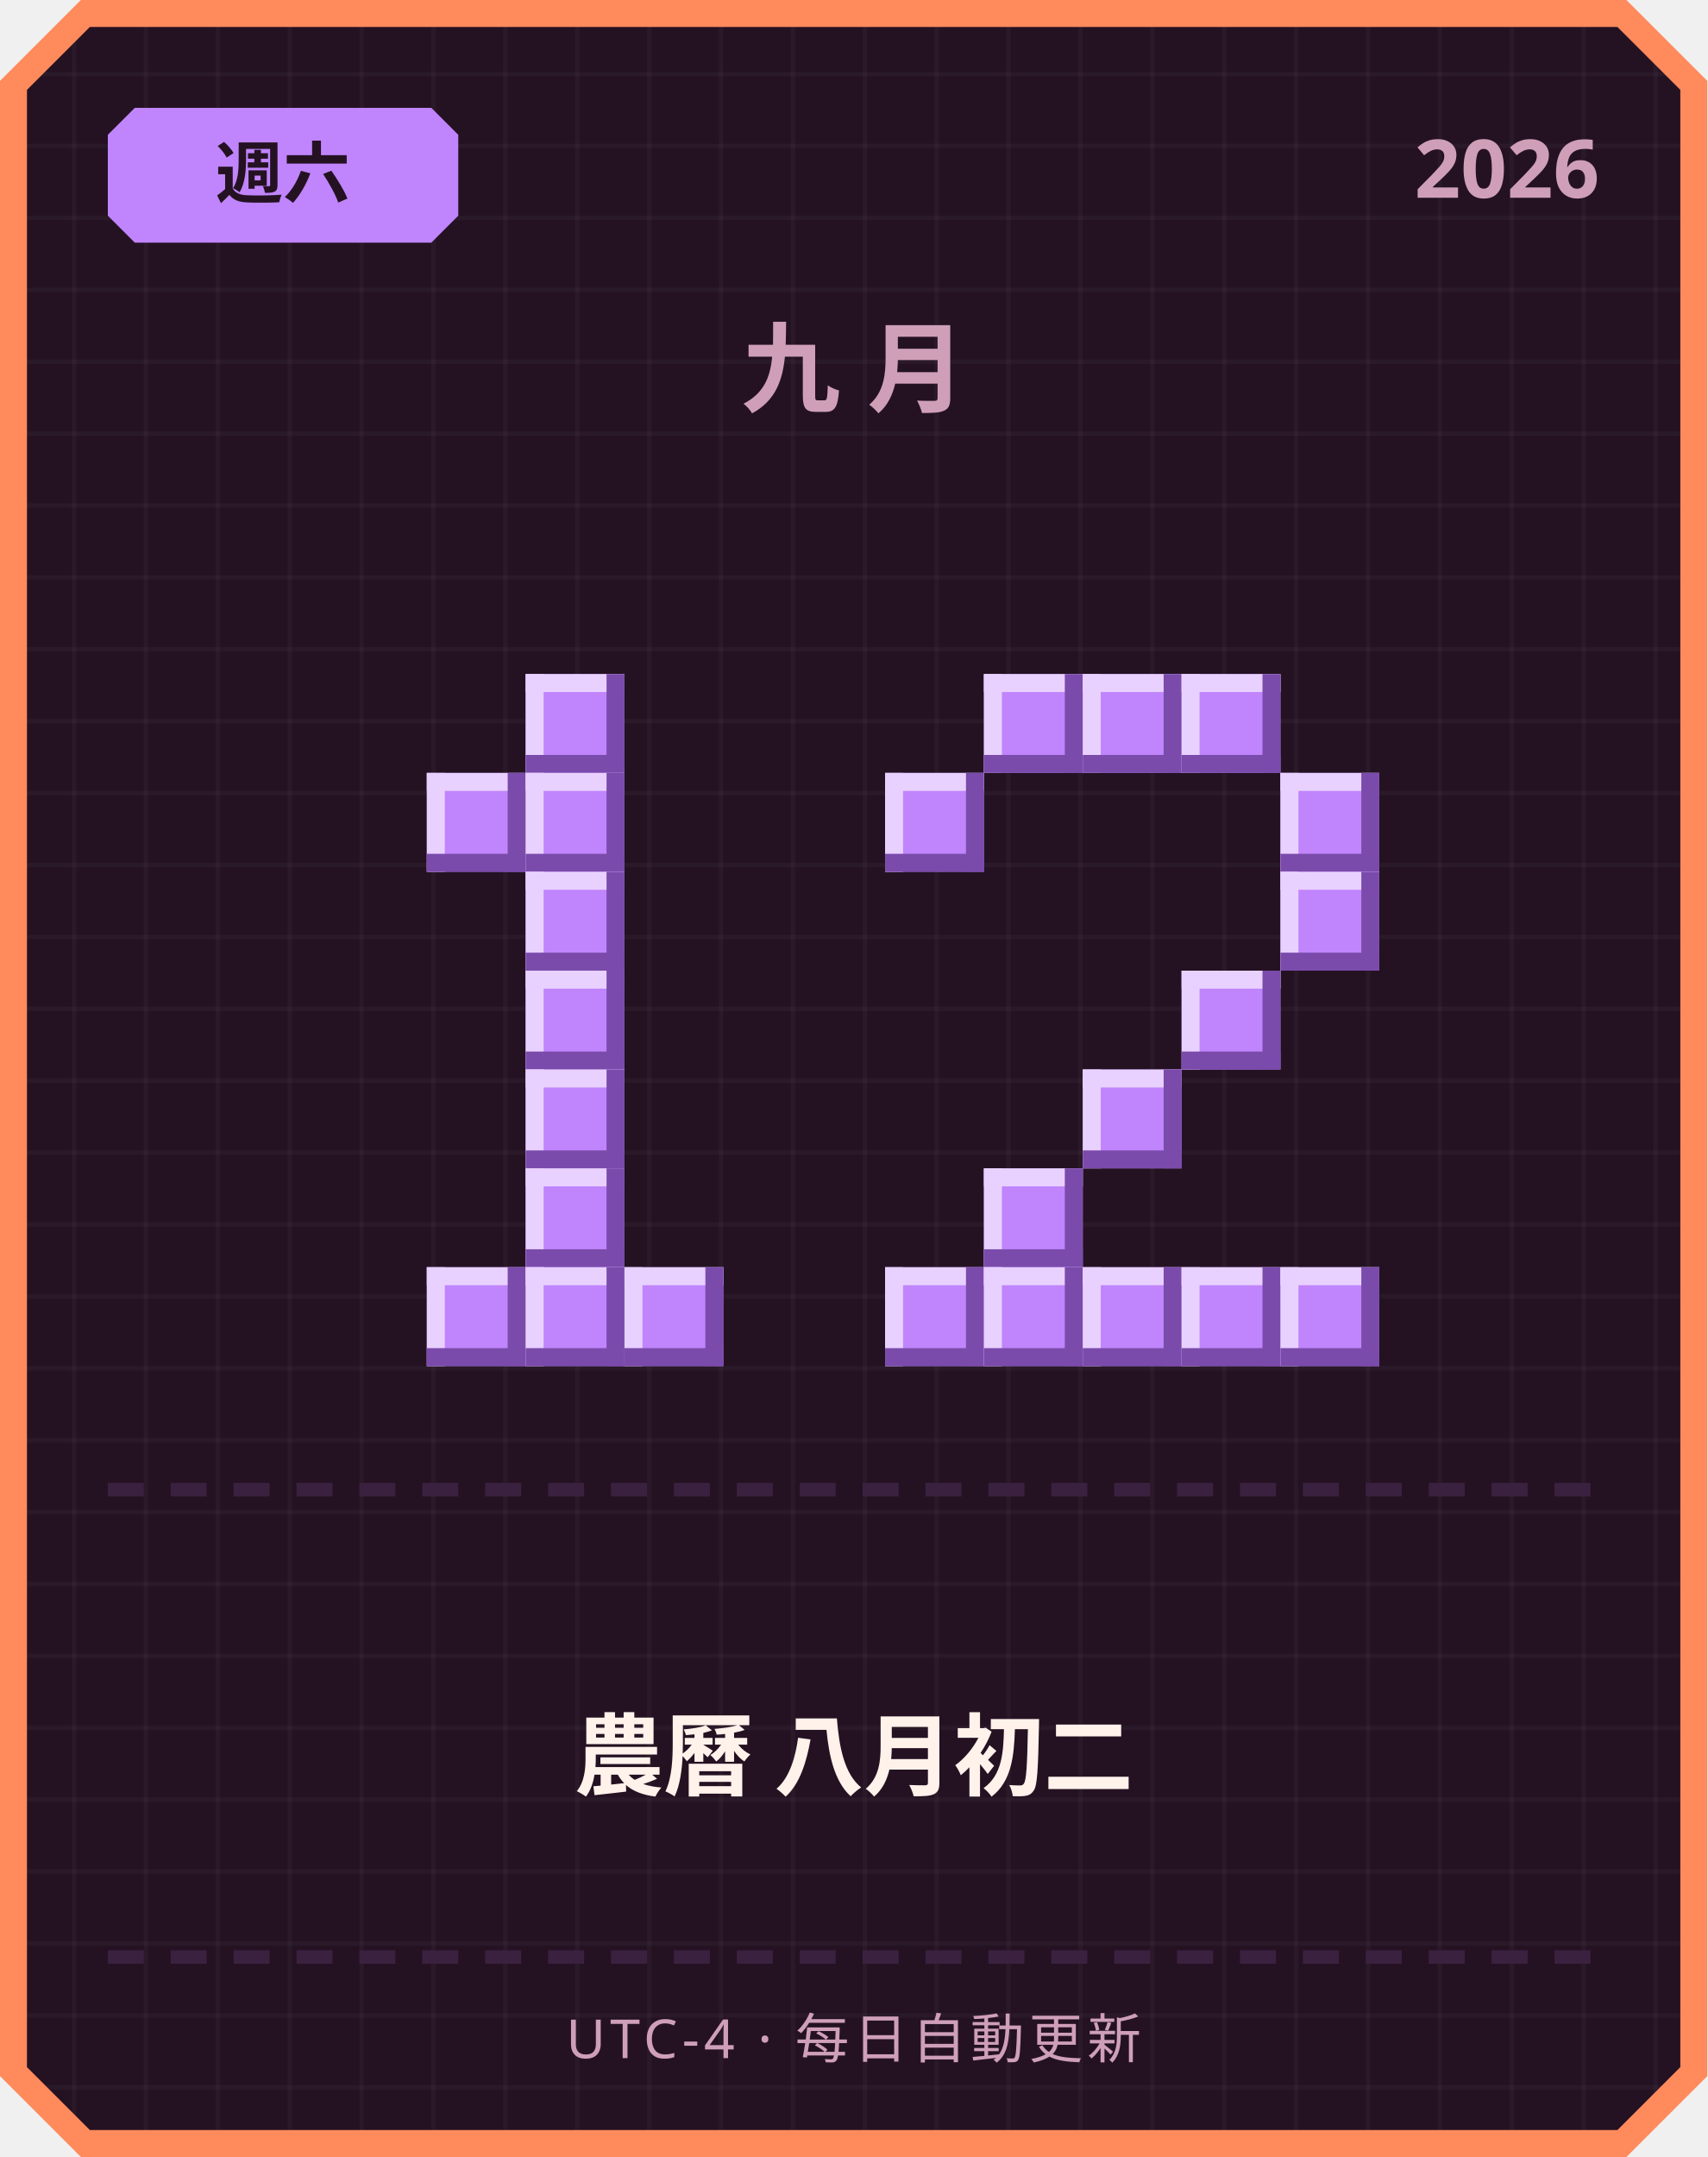
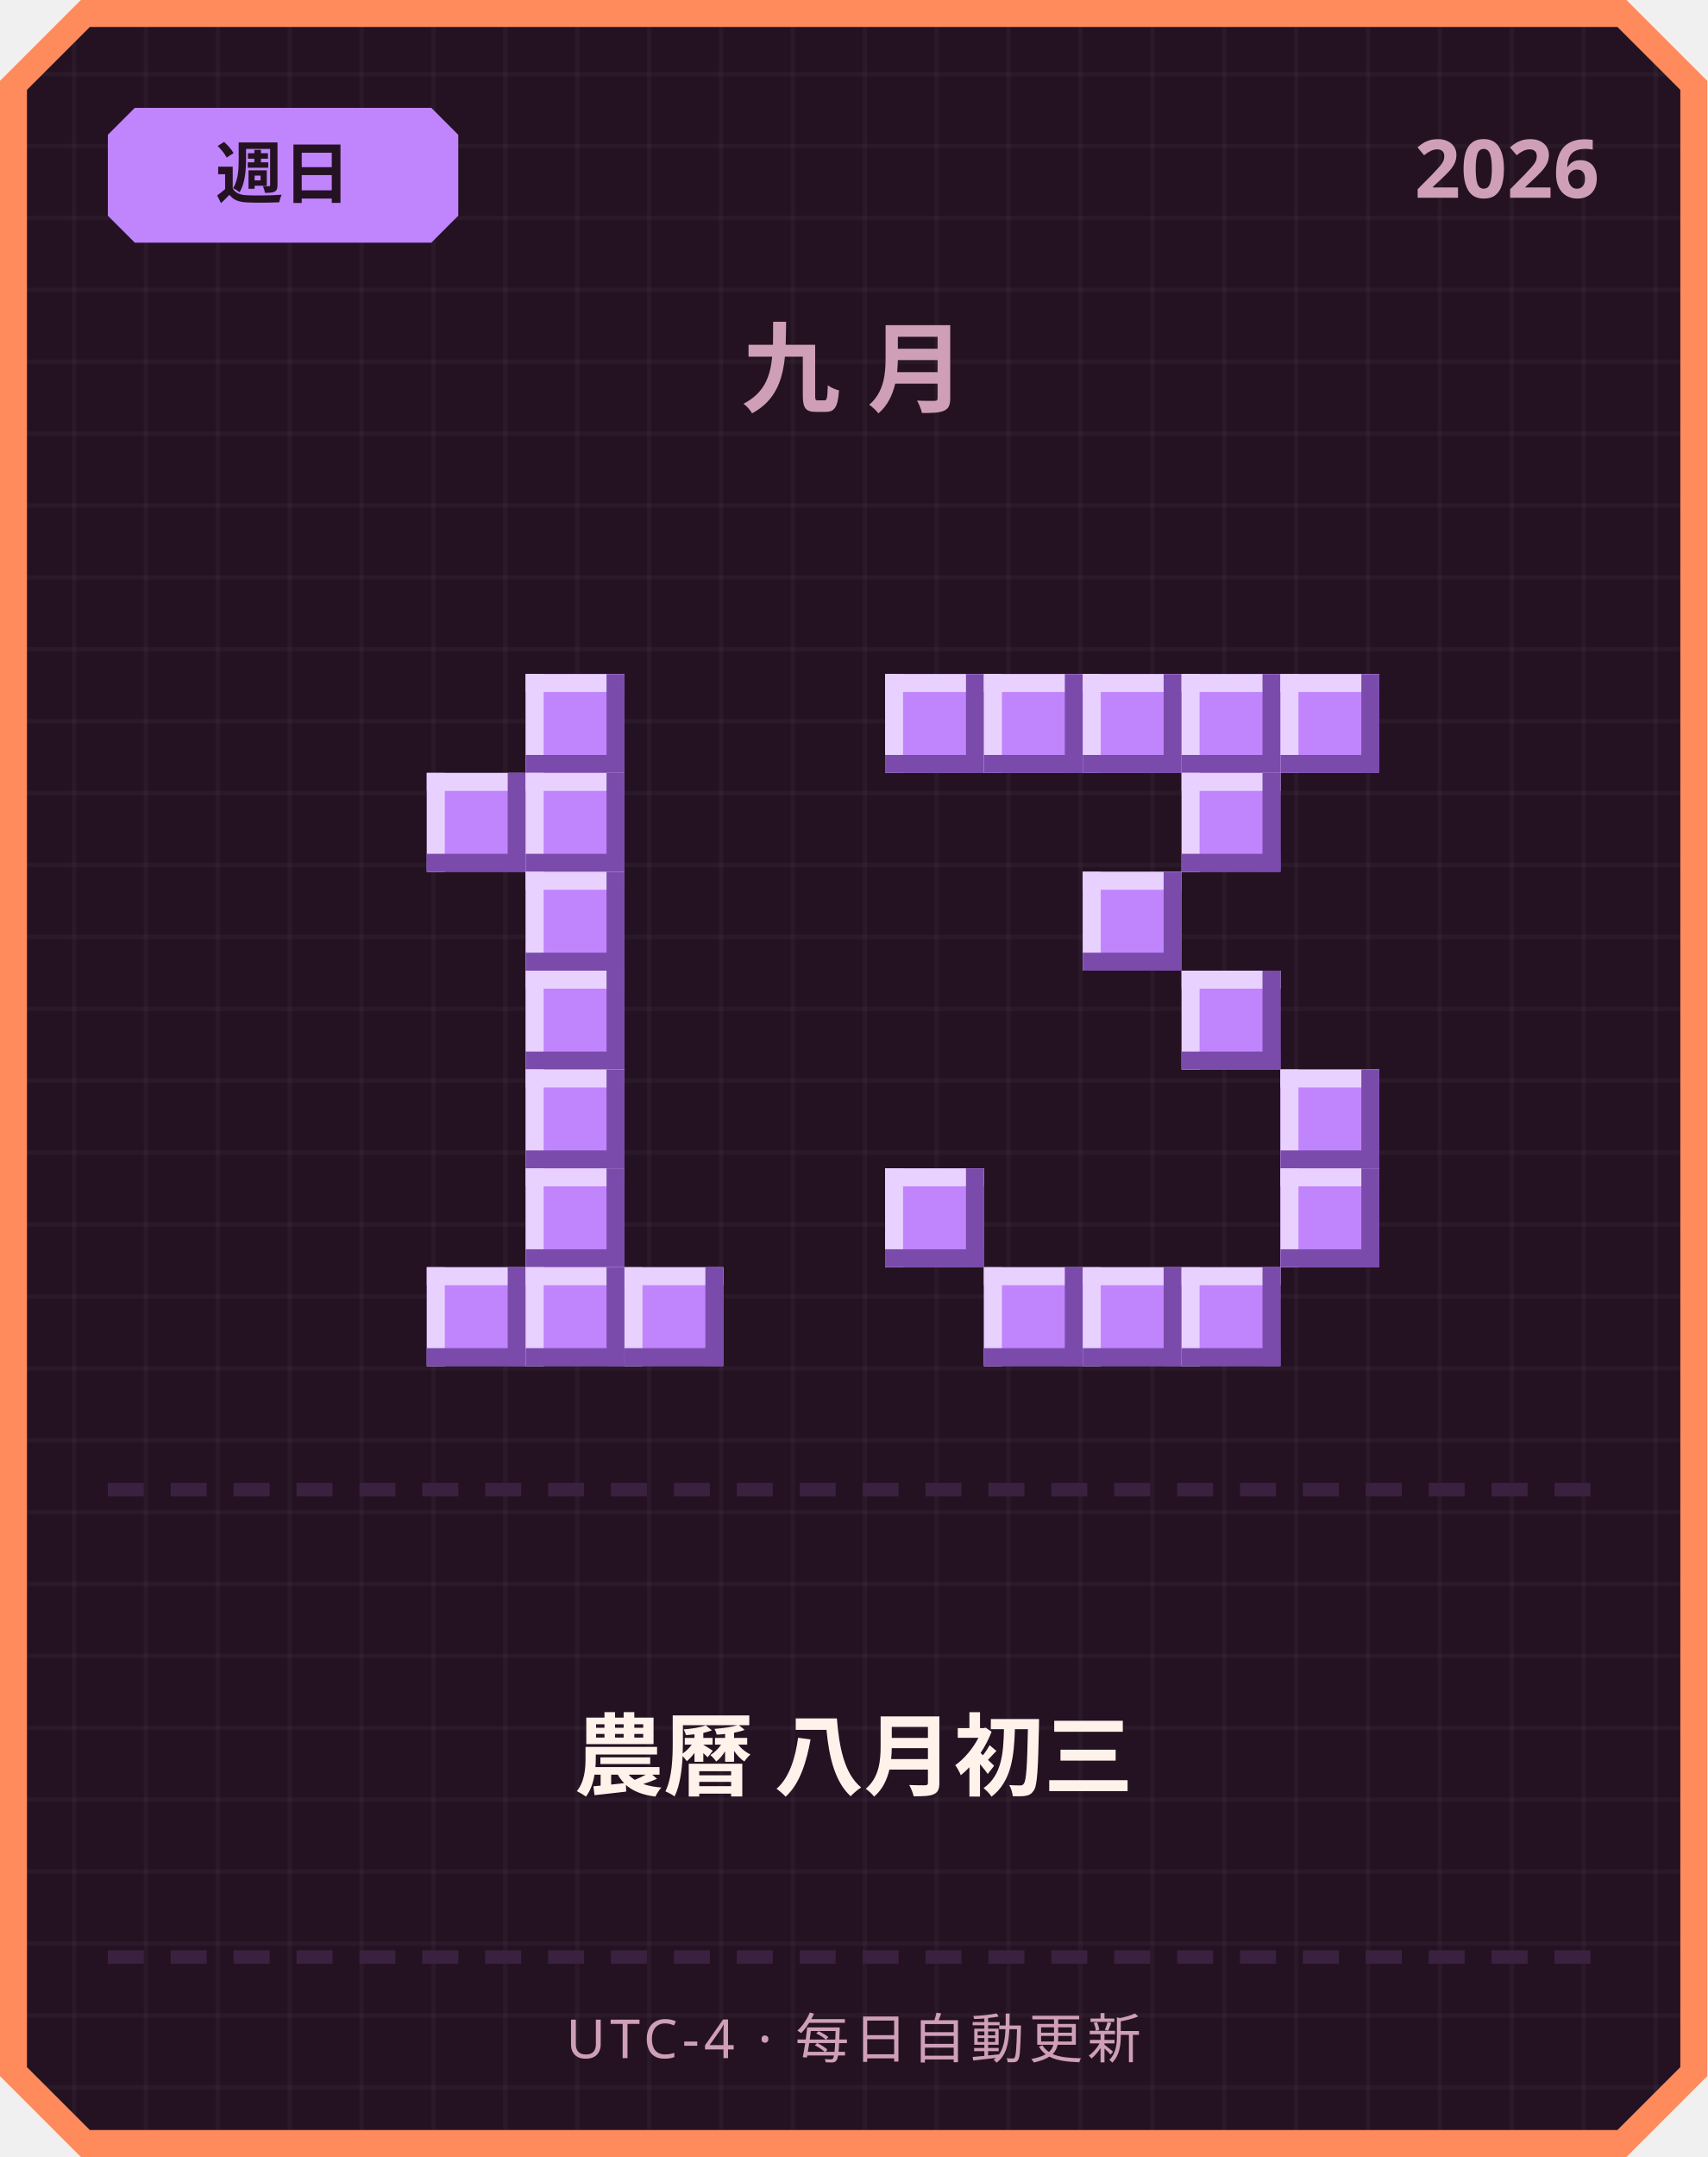
<svg xmlns="http://www.w3.org/2000/svg" width="380" height="480" viewBox="0 0 380 480">
  <defs>
    <pattern id="grid" width="16" height="16" patternUnits="userSpaceOnUse">
      <rect width="16" height="16" fill="#241222" />
      <rect width="1" height="16" fill="#ffffff" opacity="0.03" />
      <rect width="16" height="1" fill="#ffffff" opacity="0.03" />
    </pattern>
  </defs>
  <path d="M 18,0 L 362,0 L 380,18 L 380,462 L 362,480 L 18,480 L 0,462 L 0,18 Z" fill="#ff8a5c" />
  <path d="M 20,6 L 360,6 L 374,20 L 374,460 L 360,474 L 20,474 L 6,460 L 6,20 Z" fill="url(#grid)" />
  <path d="M 30,24 L 96,24 L 102,30 L 102,48 L 96,54 L 30,54 L 24,48 L 24,30 Z" fill="#c084fc" />
-   <text x="63" y="44" text-anchor="middle" font-family="'Segoe UI', sans-serif" font-size="15" font-weight="700" fill="#241222">週六</text>
+   <text x="63" y="44" text-anchor="middle" font-family="'Segoe UI', sans-serif" font-size="15" font-weight="700" fill="#241222">週日</text>
  <text x="356" y="44" text-anchor="end" font-family="'Segoe UI', sans-serif" font-size="18" font-weight="700" fill="#cf9fb8">2026</text>
  <text x="190" y="90" text-anchor="middle" font-family="'Segoe UI', sans-serif" font-size="22" font-weight="700" letter-spacing="6" fill="#cf9fb8">九月</text>
  <rect x="117" y="150" width="22" height="22" fill="#c084fc" />
  <rect x="117" y="150" width="22" height="4" fill="#e9d1ff" />
  <rect x="117" y="150" width="4" height="22" fill="#e9d1ff" />
  <rect x="117" y="168" width="22" height="4" fill="#7a4bab" />
  <rect x="135" y="150" width="4" height="22" fill="#7a4bab" />
  <rect x="95" y="172" width="22" height="22" fill="#c084fc" />
  <rect x="95" y="172" width="22" height="4" fill="#e9d1ff" />
  <rect x="95" y="172" width="4" height="22" fill="#e9d1ff" />
  <rect x="95" y="190" width="22" height="4" fill="#7a4bab" />
  <rect x="113" y="172" width="4" height="22" fill="#7a4bab" />
  <rect x="117" y="172" width="22" height="22" fill="#c084fc" />
  <rect x="117" y="172" width="22" height="4" fill="#e9d1ff" />
  <rect x="117" y="172" width="4" height="22" fill="#e9d1ff" />
  <rect x="117" y="190" width="22" height="4" fill="#7a4bab" />
  <rect x="135" y="172" width="4" height="22" fill="#7a4bab" />
  <rect x="117" y="194" width="22" height="22" fill="#c084fc" />
  <rect x="117" y="194" width="22" height="4" fill="#e9d1ff" />
  <rect x="117" y="194" width="4" height="22" fill="#e9d1ff" />
  <rect x="117" y="212" width="22" height="4" fill="#7a4bab" />
  <rect x="135" y="194" width="4" height="22" fill="#7a4bab" />
  <rect x="117" y="216" width="22" height="22" fill="#c084fc" />
  <rect x="117" y="216" width="22" height="4" fill="#e9d1ff" />
  <rect x="117" y="216" width="4" height="22" fill="#e9d1ff" />
  <rect x="117" y="234" width="22" height="4" fill="#7a4bab" />
  <rect x="135" y="216" width="4" height="22" fill="#7a4bab" />
  <rect x="117" y="238" width="22" height="22" fill="#c084fc" />
  <rect x="117" y="238" width="22" height="4" fill="#e9d1ff" />
  <rect x="117" y="238" width="4" height="22" fill="#e9d1ff" />
  <rect x="117" y="256" width="22" height="4" fill="#7a4bab" />
  <rect x="135" y="238" width="4" height="22" fill="#7a4bab" />
  <rect x="117" y="260" width="22" height="22" fill="#c084fc" />
  <rect x="117" y="260" width="22" height="4" fill="#e9d1ff" />
  <rect x="117" y="260" width="4" height="22" fill="#e9d1ff" />
  <rect x="117" y="278" width="22" height="4" fill="#7a4bab" />
  <rect x="135" y="260" width="4" height="22" fill="#7a4bab" />
  <rect x="95" y="282" width="22" height="22" fill="#c084fc" />
  <rect x="95" y="282" width="22" height="4" fill="#e9d1ff" />
  <rect x="95" y="282" width="4" height="22" fill="#e9d1ff" />
  <rect x="95" y="300" width="22" height="4" fill="#7a4bab" />
  <rect x="113" y="282" width="4" height="22" fill="#7a4bab" />
  <rect x="117" y="282" width="22" height="22" fill="#c084fc" />
  <rect x="117" y="282" width="22" height="4" fill="#e9d1ff" />
  <rect x="117" y="282" width="4" height="22" fill="#e9d1ff" />
  <rect x="117" y="300" width="22" height="4" fill="#7a4bab" />
  <rect x="135" y="282" width="4" height="22" fill="#7a4bab" />
  <rect x="139" y="282" width="22" height="22" fill="#c084fc" />
  <rect x="139" y="282" width="22" height="4" fill="#e9d1ff" />
  <rect x="139" y="282" width="4" height="22" fill="#e9d1ff" />
  <rect x="139" y="300" width="22" height="4" fill="#7a4bab" />
  <rect x="157" y="282" width="4" height="22" fill="#7a4bab" />
+   <rect x="197" y="150" width="22" height="22" fill="#c084fc" />
+   <rect x="197" y="150" width="22" height="4" fill="#e9d1ff" />
+   <rect x="197" y="150" width="4" height="22" fill="#e9d1ff" />
+   <rect x="197" y="168" width="22" height="4" fill="#7a4bab" />
+   <rect x="215" y="150" width="4" height="22" fill="#7a4bab" />
  <rect x="219" y="150" width="22" height="22" fill="#c084fc" />
  <rect x="219" y="150" width="22" height="4" fill="#e9d1ff" />
  <rect x="219" y="150" width="4" height="22" fill="#e9d1ff" />
  <rect x="219" y="168" width="22" height="4" fill="#7a4bab" />
  <rect x="237" y="150" width="4" height="22" fill="#7a4bab" />
  <rect x="241" y="150" width="22" height="22" fill="#c084fc" />
  <rect x="241" y="150" width="22" height="4" fill="#e9d1ff" />
  <rect x="241" y="150" width="4" height="22" fill="#e9d1ff" />
  <rect x="241" y="168" width="22" height="4" fill="#7a4bab" />
  <rect x="259" y="150" width="4" height="22" fill="#7a4bab" />
  <rect x="263" y="150" width="22" height="22" fill="#c084fc" />
  <rect x="263" y="150" width="22" height="4" fill="#e9d1ff" />
  <rect x="263" y="150" width="4" height="22" fill="#e9d1ff" />
  <rect x="263" y="168" width="22" height="4" fill="#7a4bab" />
  <rect x="281" y="150" width="4" height="22" fill="#7a4bab" />
-   <rect x="197" y="172" width="22" height="22" fill="#c084fc" />
-   <rect x="197" y="172" width="22" height="4" fill="#e9d1ff" />
-   <rect x="197" y="172" width="4" height="22" fill="#e9d1ff" />
-   <rect x="197" y="190" width="22" height="4" fill="#7a4bab" />
-   <rect x="215" y="172" width="4" height="22" fill="#7a4bab" />
-   <rect x="285" y="172" width="22" height="22" fill="#c084fc" />
-   <rect x="285" y="172" width="22" height="4" fill="#e9d1ff" />
-   <rect x="285" y="172" width="4" height="22" fill="#e9d1ff" />
-   <rect x="285" y="190" width="22" height="4" fill="#7a4bab" />
-   <rect x="303" y="172" width="4" height="22" fill="#7a4bab" />
-   <rect x="285" y="194" width="22" height="22" fill="#c084fc" />
-   <rect x="285" y="194" width="22" height="4" fill="#e9d1ff" />
-   <rect x="285" y="194" width="4" height="22" fill="#e9d1ff" />
-   <rect x="285" y="212" width="22" height="4" fill="#7a4bab" />
-   <rect x="303" y="194" width="4" height="22" fill="#7a4bab" />
+   <rect x="285" y="150" width="22" height="22" fill="#c084fc" />
+   <rect x="285" y="150" width="22" height="4" fill="#e9d1ff" />
+   <rect x="285" y="150" width="4" height="22" fill="#e9d1ff" />
+   <rect x="285" y="168" width="22" height="4" fill="#7a4bab" />
+   <rect x="303" y="150" width="4" height="22" fill="#7a4bab" />
+   <rect x="263" y="172" width="22" height="22" fill="#c084fc" />
+   <rect x="263" y="172" width="22" height="4" fill="#e9d1ff" />
+   <rect x="263" y="172" width="4" height="22" fill="#e9d1ff" />
+   <rect x="263" y="190" width="22" height="4" fill="#7a4bab" />
+   <rect x="281" y="172" width="4" height="22" fill="#7a4bab" />
+   <rect x="241" y="194" width="22" height="22" fill="#c084fc" />
+   <rect x="241" y="194" width="22" height="4" fill="#e9d1ff" />
+   <rect x="241" y="194" width="4" height="22" fill="#e9d1ff" />
+   <rect x="241" y="212" width="22" height="4" fill="#7a4bab" />
+   <rect x="259" y="194" width="4" height="22" fill="#7a4bab" />
  <rect x="263" y="216" width="22" height="22" fill="#c084fc" />
  <rect x="263" y="216" width="22" height="4" fill="#e9d1ff" />
  <rect x="263" y="216" width="4" height="22" fill="#e9d1ff" />
  <rect x="263" y="234" width="22" height="4" fill="#7a4bab" />
  <rect x="281" y="216" width="4" height="22" fill="#7a4bab" />
-   <rect x="241" y="238" width="22" height="22" fill="#c084fc" />
-   <rect x="241" y="238" width="22" height="4" fill="#e9d1ff" />
-   <rect x="241" y="238" width="4" height="22" fill="#e9d1ff" />
-   <rect x="241" y="256" width="22" height="4" fill="#7a4bab" />
-   <rect x="259" y="238" width="4" height="22" fill="#7a4bab" />
-   <rect x="219" y="260" width="22" height="22" fill="#c084fc" />
-   <rect x="219" y="260" width="22" height="4" fill="#e9d1ff" />
-   <rect x="219" y="260" width="4" height="22" fill="#e9d1ff" />
-   <rect x="219" y="278" width="22" height="4" fill="#7a4bab" />
-   <rect x="237" y="260" width="4" height="22" fill="#7a4bab" />
-   <rect x="197" y="282" width="22" height="22" fill="#c084fc" />
-   <rect x="197" y="282" width="22" height="4" fill="#e9d1ff" />
-   <rect x="197" y="282" width="4" height="22" fill="#e9d1ff" />
-   <rect x="197" y="300" width="22" height="4" fill="#7a4bab" />
-   <rect x="215" y="282" width="4" height="22" fill="#7a4bab" />
+   <rect x="285" y="238" width="22" height="22" fill="#c084fc" />
+   <rect x="285" y="238" width="22" height="4" fill="#e9d1ff" />
+   <rect x="285" y="238" width="4" height="22" fill="#e9d1ff" />
+   <rect x="285" y="256" width="22" height="4" fill="#7a4bab" />
+   <rect x="303" y="238" width="4" height="22" fill="#7a4bab" />
+   <rect x="197" y="260" width="22" height="22" fill="#c084fc" />
+   <rect x="197" y="260" width="22" height="4" fill="#e9d1ff" />
+   <rect x="197" y="260" width="4" height="22" fill="#e9d1ff" />
+   <rect x="197" y="278" width="22" height="4" fill="#7a4bab" />
+   <rect x="215" y="260" width="4" height="22" fill="#7a4bab" />
+   <rect x="285" y="260" width="22" height="22" fill="#c084fc" />
+   <rect x="285" y="260" width="22" height="4" fill="#e9d1ff" />
+   <rect x="285" y="260" width="4" height="22" fill="#e9d1ff" />
+   <rect x="285" y="278" width="22" height="4" fill="#7a4bab" />
+   <rect x="303" y="260" width="4" height="22" fill="#7a4bab" />
  <rect x="219" y="282" width="22" height="22" fill="#c084fc" />
  <rect x="219" y="282" width="22" height="4" fill="#e9d1ff" />
  <rect x="219" y="282" width="4" height="22" fill="#e9d1ff" />
  <rect x="219" y="300" width="22" height="4" fill="#7a4bab" />
  <rect x="237" y="282" width="4" height="22" fill="#7a4bab" />
  <rect x="241" y="282" width="22" height="22" fill="#c084fc" />
  <rect x="241" y="282" width="22" height="4" fill="#e9d1ff" />
  <rect x="241" y="282" width="4" height="22" fill="#e9d1ff" />
  <rect x="241" y="300" width="22" height="4" fill="#7a4bab" />
  <rect x="259" y="282" width="4" height="22" fill="#7a4bab" />
  <rect x="263" y="282" width="22" height="22" fill="#c084fc" />
  <rect x="263" y="282" width="22" height="4" fill="#e9d1ff" />
  <rect x="263" y="282" width="4" height="22" fill="#e9d1ff" />
  <rect x="263" y="300" width="22" height="4" fill="#7a4bab" />
  <rect x="281" y="282" width="4" height="22" fill="#7a4bab" />
-   <rect x="285" y="282" width="22" height="22" fill="#c084fc" />
-   <rect x="285" y="282" width="22" height="4" fill="#e9d1ff" />
-   <rect x="285" y="282" width="4" height="22" fill="#e9d1ff" />
-   <rect x="285" y="300" width="22" height="4" fill="#7a4bab" />
-   <rect x="303" y="282" width="4" height="22" fill="#7a4bab" />
  <rect x="24" y="330" width="8" height="3" fill="#3b2140" />
  <rect x="38" y="330" width="8" height="3" fill="#3b2140" />
  <rect x="52" y="330" width="8" height="3" fill="#3b2140" />
  <rect x="66" y="330" width="8" height="3" fill="#3b2140" />
  <rect x="80" y="330" width="8" height="3" fill="#3b2140" />
  <rect x="94" y="330" width="8" height="3" fill="#3b2140" />
  <rect x="108" y="330" width="8" height="3" fill="#3b2140" />
  <rect x="122" y="330" width="8" height="3" fill="#3b2140" />
  <rect x="136" y="330" width="8" height="3" fill="#3b2140" />
  <rect x="150" y="330" width="8" height="3" fill="#3b2140" />
  <rect x="164" y="330" width="8" height="3" fill="#3b2140" />
  <rect x="178" y="330" width="8" height="3" fill="#3b2140" />
  <rect x="192" y="330" width="8" height="3" fill="#3b2140" />
  <rect x="206" y="330" width="8" height="3" fill="#3b2140" />
  <rect x="220" y="330" width="8" height="3" fill="#3b2140" />
  <rect x="234" y="330" width="8" height="3" fill="#3b2140" />
  <rect x="248" y="330" width="8" height="3" fill="#3b2140" />
  <rect x="262" y="330" width="8" height="3" fill="#3b2140" />
  <rect x="276" y="330" width="8" height="3" fill="#3b2140" />
  <rect x="290" y="330" width="8" height="3" fill="#3b2140" />
  <rect x="304" y="330" width="8" height="3" fill="#3b2140" />
  <rect x="318" y="330" width="8" height="3" fill="#3b2140" />
  <rect x="332" y="330" width="8" height="3" fill="#3b2140" />
  <rect x="346" y="330" width="8" height="3" fill="#3b2140" />
-   <text x="190" y="398" text-anchor="middle" font-family="'Segoe UI', 'Microsoft JhengHei', sans-serif" font-size="20" font-weight="700" fill="#fff2eb">農曆 八月初二</text>
+   <text x="190" y="398" text-anchor="middle" font-family="'Segoe UI', 'Microsoft JhengHei', sans-serif" font-size="20" font-weight="700" fill="#fff2eb">農曆 八月初三</text>
  <rect x="24" y="434" width="8" height="3" fill="#3b2140" />
  <rect x="38" y="434" width="8" height="3" fill="#3b2140" />
  <rect x="52" y="434" width="8" height="3" fill="#3b2140" />
  <rect x="66" y="434" width="8" height="3" fill="#3b2140" />
  <rect x="80" y="434" width="8" height="3" fill="#3b2140" />
  <rect x="94" y="434" width="8" height="3" fill="#3b2140" />
  <rect x="108" y="434" width="8" height="3" fill="#3b2140" />
  <rect x="122" y="434" width="8" height="3" fill="#3b2140" />
  <rect x="136" y="434" width="8" height="3" fill="#3b2140" />
  <rect x="150" y="434" width="8" height="3" fill="#3b2140" />
  <rect x="164" y="434" width="8" height="3" fill="#3b2140" />
  <rect x="178" y="434" width="8" height="3" fill="#3b2140" />
  <rect x="192" y="434" width="8" height="3" fill="#3b2140" />
  <rect x="206" y="434" width="8" height="3" fill="#3b2140" />
  <rect x="220" y="434" width="8" height="3" fill="#3b2140" />
  <rect x="234" y="434" width="8" height="3" fill="#3b2140" />
  <rect x="248" y="434" width="8" height="3" fill="#3b2140" />
  <rect x="262" y="434" width="8" height="3" fill="#3b2140" />
  <rect x="276" y="434" width="8" height="3" fill="#3b2140" />
  <rect x="290" y="434" width="8" height="3" fill="#3b2140" />
  <rect x="304" y="434" width="8" height="3" fill="#3b2140" />
  <rect x="318" y="434" width="8" height="3" fill="#3b2140" />
  <rect x="332" y="434" width="8" height="3" fill="#3b2140" />
  <rect x="346" y="434" width="8" height="3" fill="#3b2140" />
  <text x="190" y="458" text-anchor="middle" font-family="'Segoe UI', sans-serif" font-size="12" letter-spacing="1" fill="#cf9fb8">UTC-4 · 每日自動更新</text>
</svg>
